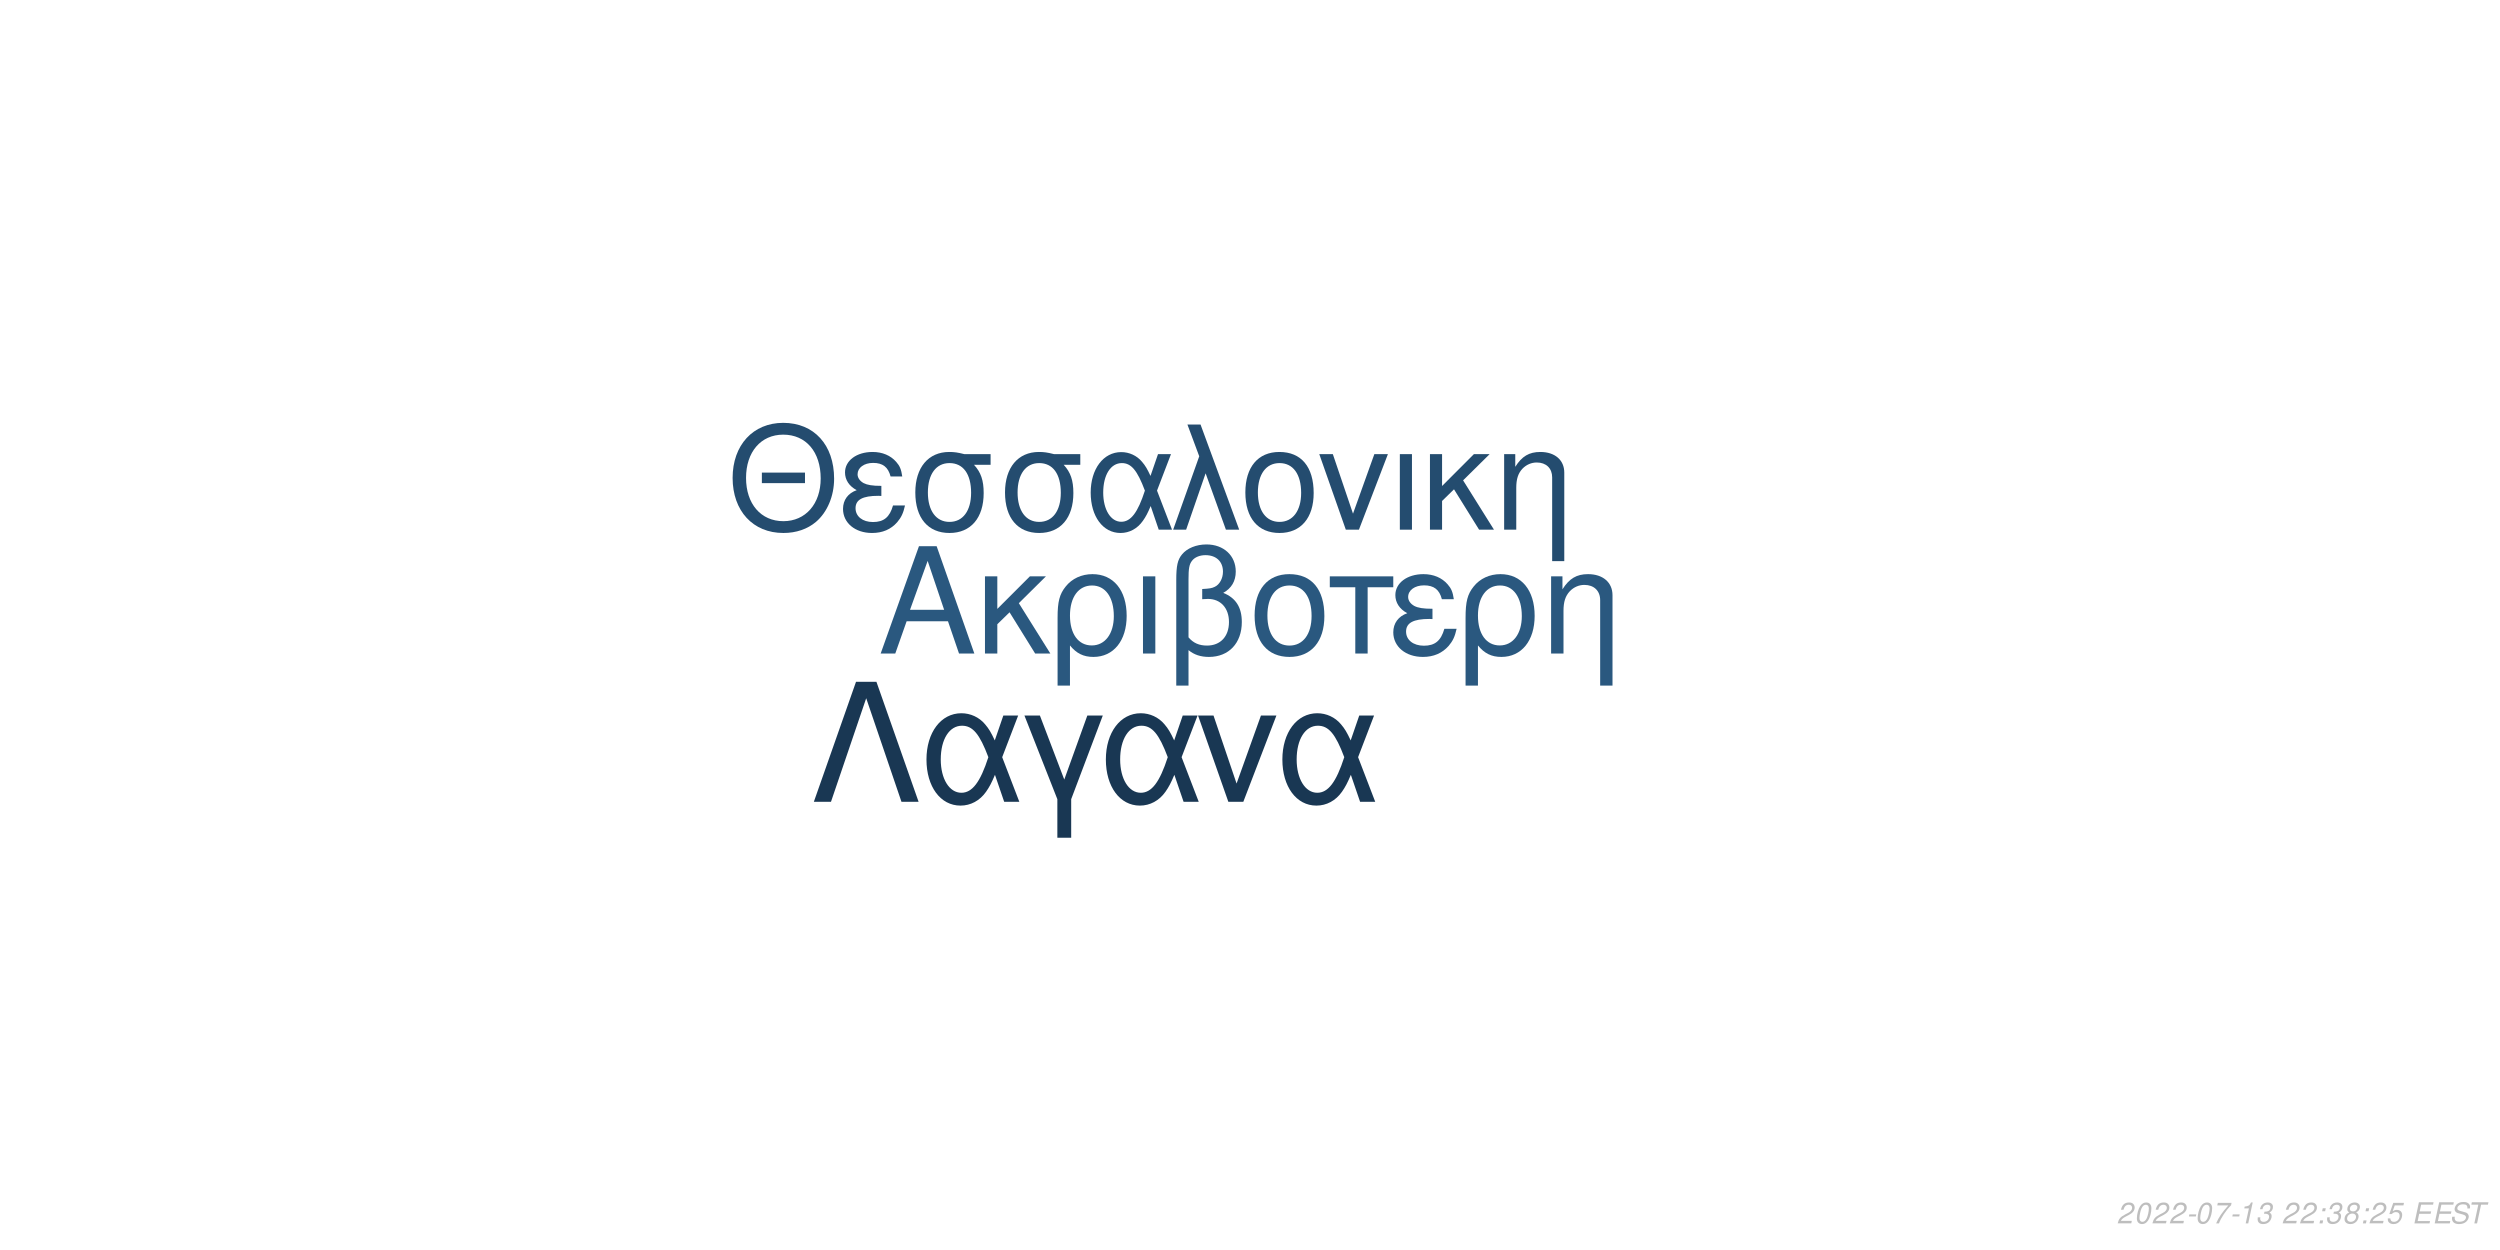
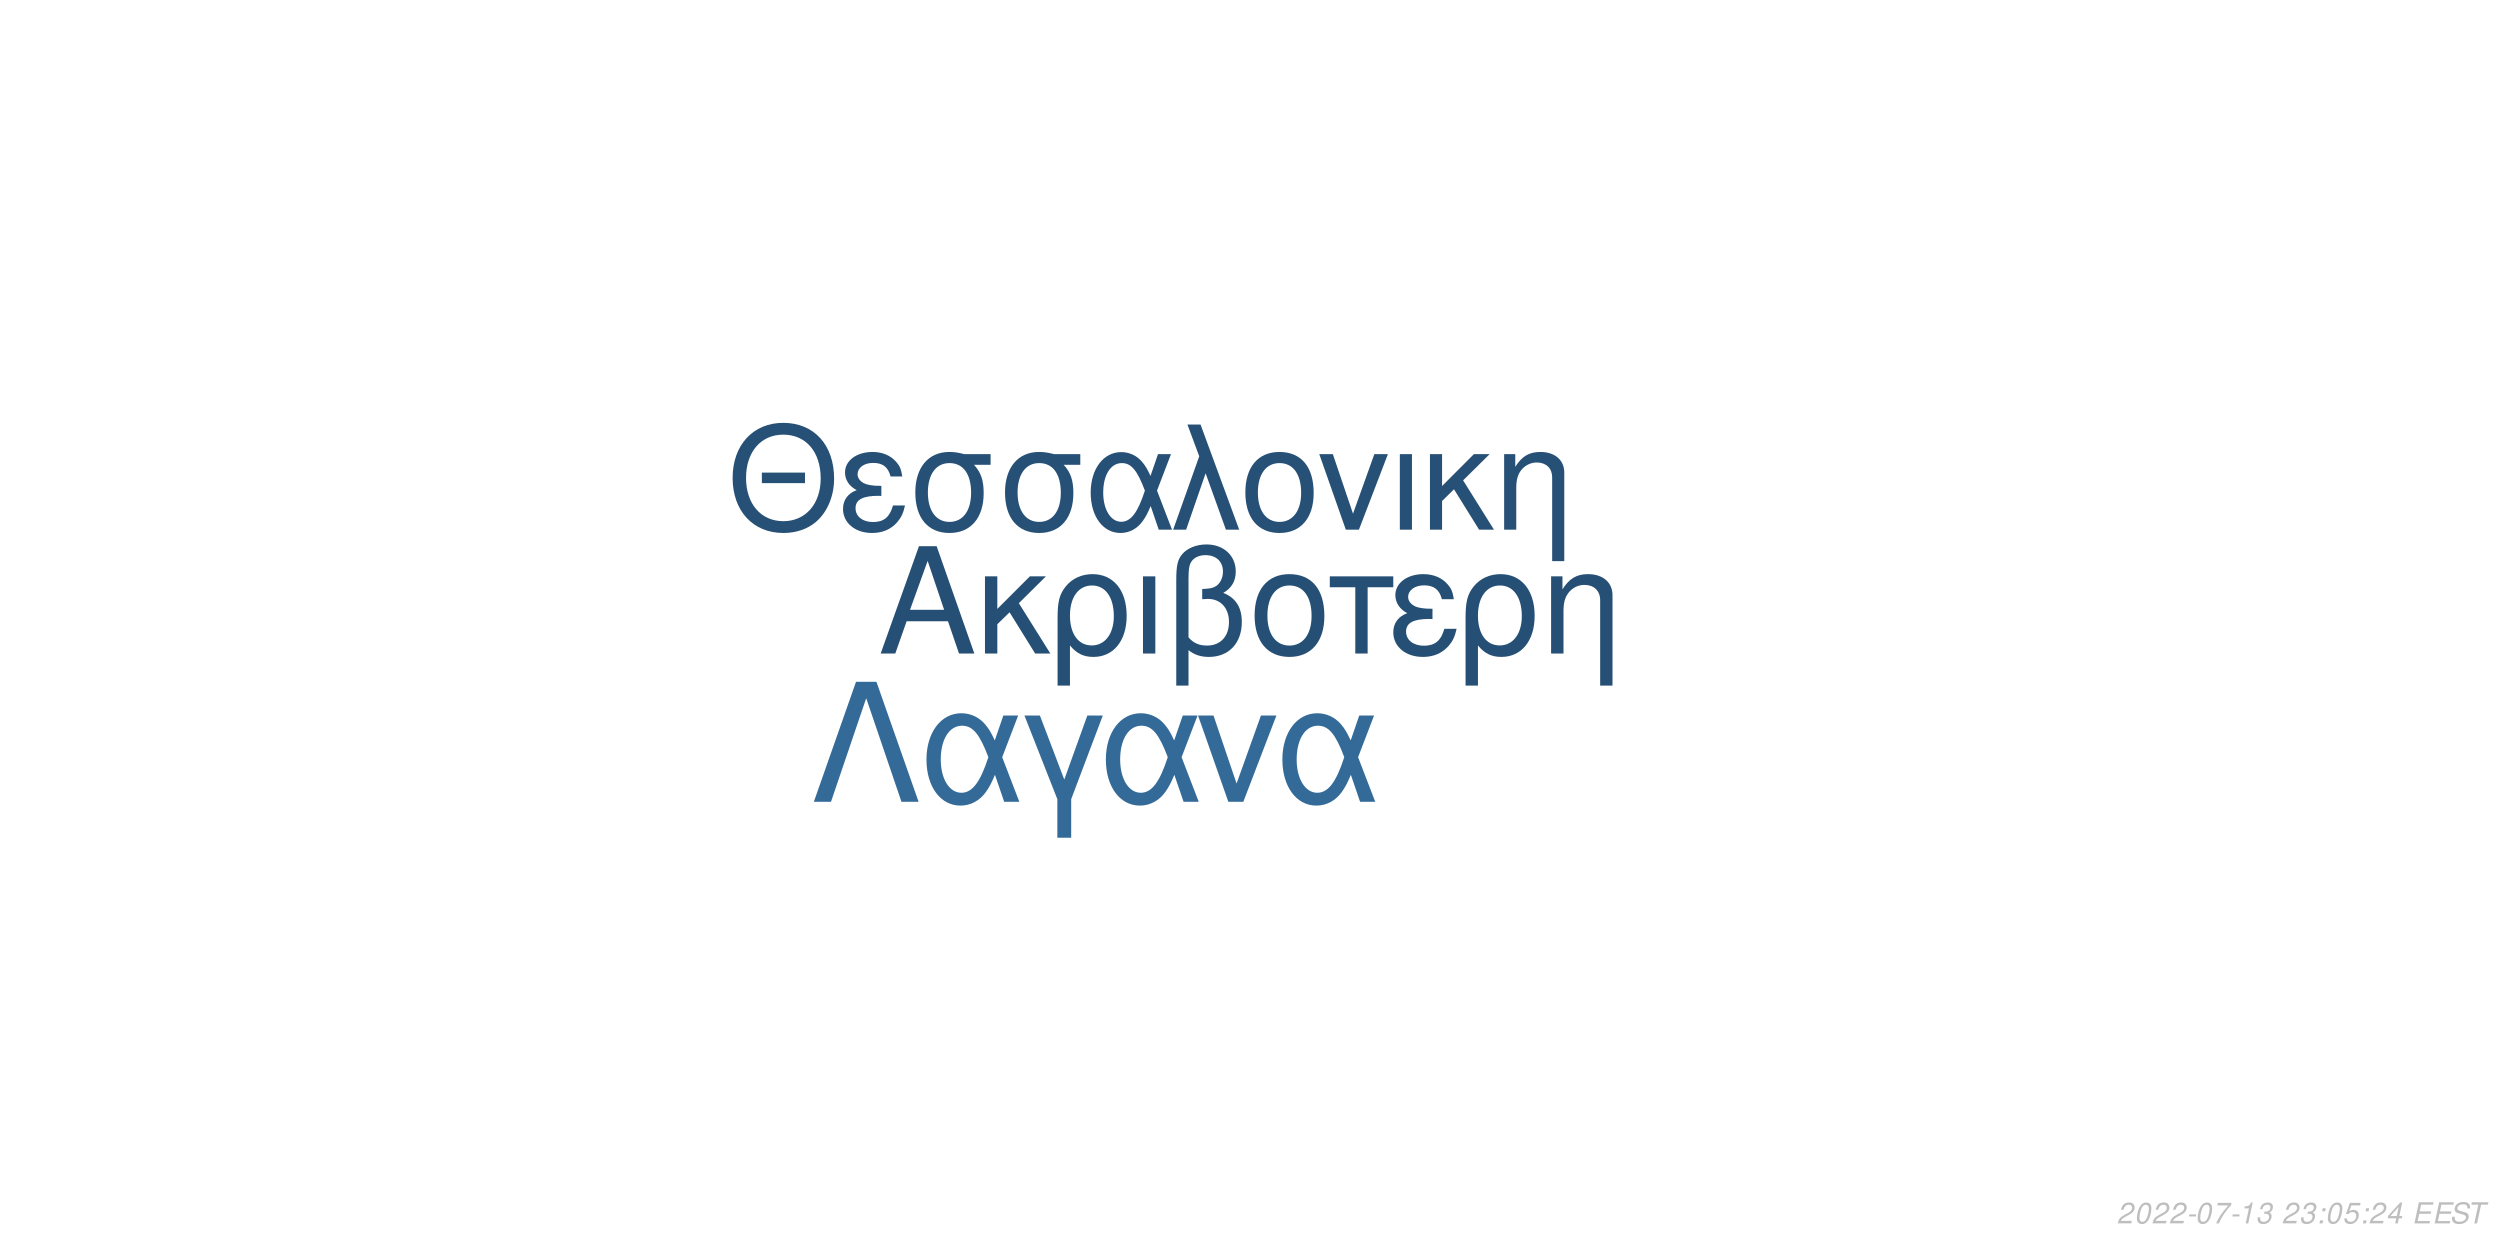
<svg xmlns="http://www.w3.org/2000/svg" xmlns:xlink="http://www.w3.org/1999/xlink" width="864pt" height="432pt" viewBox="0 0 864 432" version="1.1">
  <defs>
    <g>
      <symbol overflow="visible" id="glyph0-0">
        <path style="stroke:none;" d="" />
      </symbol>
      <symbol overflow="visible" id="glyph0-1">
        <path style="stroke:none;" d="M 24.125 -11.141 L 27.938 0 L 33.234 0 L 20.203 -37.094 L 14.094 -37.094 L 0.859 0 L 5.906 0 L 9.828 -11.141 Z M 22.797 -15.109 L 11 -15.109 L 17.094 -32.016 Z M 22.797 -15.109 " />
      </symbol>
      <symbol overflow="visible" id="glyph0-2">
        <path style="stroke:none;" d="M 7.172 -15.422 L 7.172 -26.672 L 2.906 -26.672 L 2.906 0 L 7.172 0 L 7.172 -10.125 L 11.406 -14.25 L 20.25 0 L 25.5 0 L 14.609 -17.406 L 23.969 -26.672 L 18.422 -26.672 Z M 7.172 -15.422 " />
      </symbol>
      <symbol overflow="visible" id="glyph0-3">
        <path style="stroke:none;" d="M 3 11.094 L 7.281 11.094 L 7.281 -2.797 C 9.516 -0.047 11.953 1.172 15.375 1.172 C 22.344 1.172 26.875 -4.422 26.875 -13.031 C 26.875 -21.891 22.297 -27.438 15.062 -27.438 C 11.297 -27.438 7.984 -25.906 5.797 -23.156 C 3.672 -20.516 3 -17.969 3 -12.359 Z M 14.906 -23.516 C 19.547 -23.516 22.438 -19.438 22.438 -12.922 C 22.438 -6.812 19.391 -2.797 14.812 -2.797 C 10.172 -2.797 7.281 -6.766 7.281 -13.125 C 7.281 -19.484 10.234 -23.516 14.906 -23.516 Z M 14.906 -23.516 " />
      </symbol>
      <symbol overflow="visible" id="glyph0-4">
        <path style="stroke:none;" d="M 3.516 0 L 7.781 0 L 7.781 -26.672 L 3.516 -26.672 Z M 3.516 0 " />
      </symbol>
      <symbol overflow="visible" id="glyph0-5">
        <path style="stroke:none;" d="M 4.016 11.094 L 8.25 11.094 L 8.25 -1.172 C 10.172 0.406 12.422 1.172 15.312 1.172 C 22.188 1.172 26.672 -3.609 26.672 -10.891 C 26.672 -15.984 24.578 -19.234 20.25 -20.969 C 23.109 -22.547 24.578 -25.031 24.578 -28.344 C 24.578 -33.844 20.406 -37.703 14.453 -37.703 C 10.938 -37.703 7.734 -36.391 6 -34.25 C 4.484 -32.422 4.016 -30.328 4.016 -25.391 Z M 8.25 -25.656 C 8.25 -29.359 8.5 -30.844 9.469 -32.062 C 10.375 -33.281 12.156 -34 14.094 -34 C 17.812 -34 20.156 -31.812 20.156 -28.297 C 20.156 -25.953 18.984 -23.812 17.297 -23.047 C 16.281 -22.547 15.469 -22.438 12.984 -22.297 L 12.984 -18.781 C 13.734 -18.828 14.344 -18.875 14.969 -18.875 C 19.344 -18.875 22.234 -15.719 22.234 -10.891 C 22.234 -5.906 19.281 -2.75 14.656 -2.75 C 11.953 -2.75 9.922 -3.609 8.25 -5.594 Z M 8.25 -25.656 " />
      </symbol>
      <symbol overflow="visible" id="glyph0-6">
        <path style="stroke:none;" d="M 14.094 -27.438 C 6.562 -27.438 2.094 -22.094 2.094 -13.125 C 2.094 -4.125 6.562 1.172 14.141 1.172 C 21.672 1.172 26.203 -4.172 26.203 -12.922 C 26.203 -22.188 21.828 -27.438 14.094 -27.438 Z M 14.141 -23.516 C 18.938 -23.516 21.781 -19.594 21.781 -12.984 C 21.781 -6.672 18.828 -2.75 14.141 -2.75 C 9.422 -2.75 6.516 -6.672 6.516 -13.125 C 6.516 -19.594 9.422 -23.516 14.141 -23.516 Z M 14.141 -23.516 " />
      </symbol>
      <symbol overflow="visible" id="glyph0-7">
        <path style="stroke:none;" d="M 7.891 0 L 12.156 0 L 12.156 -22.906 L 21.016 -22.906 L 21.016 -26.672 L -0.922 -26.672 L -0.922 -22.906 L 7.891 -22.906 Z M 7.891 0 " />
      </symbol>
      <symbol overflow="visible" id="glyph0-8">
        <path style="stroke:none;" d="M 14.562 -15.469 C 11.344 -15.469 9.562 -15.781 8.297 -16.438 C 6.922 -17.203 6.156 -18.328 6.156 -19.547 C 6.156 -21.891 8.453 -23.562 11.656 -23.562 C 15.062 -23.562 16.953 -22.094 17.812 -18.781 L 21.938 -18.781 C 21.578 -21.266 21.062 -22.5 19.797 -23.922 C 17.812 -26.203 14.906 -27.438 11.453 -27.438 C 5.797 -27.438 1.734 -24.375 1.734 -20.203 C 1.734 -17.609 3.156 -15.375 5.859 -13.938 C 2.797 -12.875 1.016 -10.484 1.016 -7.328 C 1.016 -2.391 5.297 1.172 11.25 1.172 C 14.969 1.172 17.906 -0.109 20.156 -2.641 C 21.578 -4.328 22.297 -5.797 22.906 -8.547 L 18.672 -8.547 C 17.5 -4.422 15.422 -2.703 11.609 -2.703 C 7.938 -2.703 5.438 -4.688 5.438 -7.578 C 5.438 -10.578 7.938 -11.953 13.484 -11.953 C 13.641 -11.953 14.094 -11.953 14.562 -11.906 Z M 14.562 -15.469 " />
      </symbol>
      <symbol overflow="visible" id="glyph0-9">
        <path style="stroke:none;" d="M 3.562 -26.672 L 3.562 0 L 7.844 0 L 7.844 -14.703 C 7.844 -17.906 8.5 -19.891 10.031 -21.531 C 11.406 -22.953 13.188 -23.719 15.062 -23.719 C 18.375 -23.719 20.516 -21.672 20.516 -18.469 L 20.516 11.094 L 24.781 11.094 L 24.781 -20.156 C 24.781 -24.578 21.469 -27.438 16.328 -27.438 C 12.359 -27.438 9.828 -25.906 7.484 -22.188 L 7.484 -26.672 Z M 3.562 -26.672 " />
      </symbol>
      <symbol overflow="visible" id="glyph1-0">
        <path style="stroke:none;" d="" />
      </symbol>
      <symbol overflow="visible" id="glyph1-1">
        <path style="stroke:none;" d="M 26.859 -19.734 L 11.953 -19.734 L 11.953 -16.094 L 26.859 -16.094 Z M 19.328 -36.922 C 8.922 -36.922 1.844 -29.25 1.844 -17.891 C 1.844 -6.484 8.875 1.141 19.391 1.141 C 23.812 1.141 27.703 -0.203 30.641 -2.688 C 34.578 -6.031 36.922 -11.656 36.922 -17.594 C 36.922 -29.297 30 -36.922 19.328 -36.922 Z M 19.328 -32.844 C 27.203 -32.844 32.281 -26.906 32.281 -17.688 C 32.281 -8.922 27.062 -2.938 19.391 -2.938 C 11.609 -2.938 6.484 -8.922 6.484 -17.891 C 6.484 -26.859 11.609 -32.844 19.328 -32.844 Z M 19.328 -32.844 " />
      </symbol>
      <symbol overflow="visible" id="glyph1-2">
        <path style="stroke:none;" d="M 14.25 -15.141 C 11.109 -15.141 9.375 -15.453 8.125 -16.094 C 6.781 -16.844 6.031 -17.938 6.031 -19.141 C 6.031 -21.422 8.266 -23.078 11.406 -23.078 C 14.75 -23.078 16.594 -21.625 17.438 -18.391 L 21.469 -18.391 C 21.125 -20.828 20.625 -22.031 19.391 -23.422 C 17.438 -25.656 14.594 -26.859 11.219 -26.859 C 5.688 -26.859 1.688 -23.875 1.688 -19.781 C 1.688 -17.234 3.094 -15.047 5.734 -13.656 C 2.734 -12.609 1 -10.266 1 -7.172 C 1 -2.344 5.188 1.141 11.016 1.141 C 14.656 1.141 17.547 -0.094 19.734 -2.594 C 21.125 -4.234 21.828 -5.688 22.422 -8.375 L 18.281 -8.375 C 17.141 -4.328 15.094 -2.641 11.359 -2.641 C 7.766 -2.641 5.328 -4.578 5.328 -7.422 C 5.328 -10.359 7.766 -11.703 13.203 -11.703 C 13.359 -11.703 13.797 -11.703 14.25 -11.656 Z M 14.25 -15.141 " />
      </symbol>
      <symbol overflow="visible" id="glyph1-3">
        <path style="stroke:none;" d="M 29 -26.109 L 19.938 -26.109 C 17.594 -26.703 16.438 -26.859 14.703 -26.859 C 7.469 -26.859 2.984 -21.469 2.984 -12.859 C 2.984 -4.031 7.375 1.141 14.797 1.141 C 22.172 1.141 26.609 -4.078 26.609 -12.656 C 26.609 -17.047 25.656 -19.828 23.266 -22.422 L 29 -22.422 Z M 14.797 -23.016 C 19.531 -23.016 22.266 -19.234 22.266 -12.75 C 22.266 -6.531 19.438 -2.688 14.797 -2.688 C 10.172 -2.688 7.328 -6.531 7.328 -12.859 C 7.328 -19.188 10.172 -23.016 14.797 -23.016 Z M 14.797 -23.016 " />
      </symbol>
      <symbol overflow="visible" id="glyph1-4">
        <path style="stroke:none;" d="M 29.344 -26.109 L 24.859 -26.109 L 22.266 -18.578 C 21.125 -21.031 20.484 -22.125 19.328 -23.469 C 17.547 -25.609 14.906 -26.812 12.156 -26.812 C 5.984 -26.812 1.594 -20.984 1.594 -12.812 C 1.594 -4.578 5.828 1.141 11.906 1.141 C 14.953 1.141 17.734 -0.344 19.625 -3.047 C 20.672 -4.531 21.281 -5.688 22.328 -8.172 L 25.109 0 L 29.703 0 L 24.516 -13.5 Z M 20.328 -13.5 C 17.891 -5.922 15.453 -2.734 12.156 -2.734 C 8.516 -2.734 5.922 -6.922 5.922 -12.812 C 5.922 -18.938 8.516 -23.016 12.359 -23.016 C 15.594 -23.016 17.688 -20.531 20.328 -13.5 Z M 20.328 -13.5 " />
      </symbol>
      <symbol overflow="visible" id="glyph1-5">
        <path style="stroke:none;" d="M 1.094 0 L 5.578 0 L 12.312 -19.484 L 19.328 0 L 23.922 0 L 10.562 -36.328 L 6.031 -36.328 L 10.109 -25.359 Z M 1.094 0 " />
      </symbol>
      <symbol overflow="visible" id="glyph1-6">
        <path style="stroke:none;" d="M 13.797 -26.859 C 6.422 -26.859 2.047 -21.625 2.047 -12.859 C 2.047 -4.031 6.422 1.141 13.859 1.141 C 21.234 1.141 25.656 -4.078 25.656 -12.656 C 25.656 -21.719 21.375 -26.859 13.797 -26.859 Z M 13.859 -23.016 C 18.531 -23.016 21.328 -19.188 21.328 -12.703 C 21.328 -6.531 18.438 -2.688 13.859 -2.688 C 9.219 -2.688 6.375 -6.531 6.375 -12.859 C 6.375 -19.188 9.219 -23.016 13.859 -23.016 Z M 13.859 -23.016 " />
      </symbol>
      <symbol overflow="visible" id="glyph1-7">
        <path style="stroke:none;" d="M 14.297 0 L 24.312 -26.109 L 19.625 -26.109 L 12.25 -5.531 L 5.281 -26.109 L 0.594 -26.109 L 9.766 0 Z M 14.297 0 " />
      </symbol>
      <symbol overflow="visible" id="glyph1-8">
        <path style="stroke:none;" d="M 3.438 0 L 7.625 0 L 7.625 -26.109 L 3.438 -26.109 Z M 3.438 0 " />
      </symbol>
      <symbol overflow="visible" id="glyph1-9">
        <path style="stroke:none;" d="M 7.031 -15.094 L 7.031 -26.109 L 2.844 -26.109 L 2.844 0 L 7.031 0 L 7.031 -9.922 L 11.156 -13.953 L 19.828 0 L 24.969 0 L 14.297 -17.047 L 23.469 -26.109 L 18.031 -26.109 Z M 7.031 -15.094 " />
      </symbol>
      <symbol overflow="visible" id="glyph1-10">
        <path style="stroke:none;" d="M 3.484 -26.109 L 3.484 0 L 7.672 0 L 7.672 -14.406 C 7.672 -17.547 8.328 -19.484 9.812 -21.078 C 11.156 -22.469 12.906 -23.219 14.75 -23.219 C 17.984 -23.219 20.078 -21.234 20.078 -18.094 L 20.078 10.859 L 24.266 10.859 L 24.266 -19.734 C 24.266 -24.062 21.031 -26.859 16 -26.859 C 12.109 -26.859 9.609 -25.359 7.328 -21.719 L 7.328 -26.109 Z M 3.484 -26.109 " />
      </symbol>
      <symbol overflow="visible" id="glyph2-0">
        <path style="stroke:none;" d="" />
      </symbol>
      <symbol overflow="visible" id="glyph2-1">
        <path style="stroke:none;" d="M 22.531 -41.484 L 15.484 -41.484 L 0.906 0 L 6.828 0 L 19 -35.797 L 31.188 0 L 37.109 0 Z M 22.531 -41.484 " />
      </symbol>
      <symbol overflow="visible" id="glyph2-2">
        <path style="stroke:none;" d="M 33.516 -29.812 L 28.391 -29.812 L 25.438 -21.219 C 24.125 -24.016 23.391 -25.266 22.078 -26.797 C 20.031 -29.25 17.016 -30.609 13.891 -30.609 C 6.828 -30.609 1.828 -23.953 1.828 -14.625 C 1.828 -5.234 6.656 1.312 13.594 1.312 C 17.078 1.312 20.266 -0.391 22.422 -3.469 C 23.609 -5.172 24.297 -6.484 25.5 -9.328 L 28.688 0 L 33.922 0 L 28 -15.422 Z M 23.219 -15.422 C 20.422 -6.766 17.641 -3.125 13.891 -3.125 C 9.734 -3.125 6.766 -7.906 6.766 -14.625 C 6.766 -21.625 9.734 -26.297 14.109 -26.297 C 17.812 -26.297 20.203 -23.453 23.219 -15.422 Z M 23.219 -15.422 " />
      </symbol>
      <symbol overflow="visible" id="glyph2-3">
        <path style="stroke:none;" d="M 12.062 12.406 L 16.844 12.406 L 16.844 -0.906 L 27.766 -29.812 L 22.422 -29.812 L 14.453 -7.688 L 6.031 -29.812 L 0.688 -29.812 L 12.062 -0.906 Z M 12.062 12.406 " />
      </symbol>
      <symbol overflow="visible" id="glyph2-4">
        <path style="stroke:none;" d="M 16.328 0 L 27.766 -29.812 L 22.422 -29.812 L 14 -6.312 L 6.031 -29.812 L 0.688 -29.812 L 11.156 0 Z M 16.328 0 " />
      </symbol>
      <symbol overflow="visible" id="glyph3-0">
        <path style="stroke:none;" d="" />
      </symbol>
      <symbol overflow="visible" id="glyph3-1">
        <path style="stroke:none;" d="M 5.234 -0.875 L 1.469 -0.875 C 1.641 -1.375 2.203 -1.891 3.109 -2.344 L 4.234 -2.938 C 5.562 -3.625 6.219 -4.469 6.219 -5.484 C 6.219 -5.938 6.062 -6.359 5.797 -6.656 C 5.469 -7.047 4.984 -7.234 4.312 -7.234 C 2.766 -7.234 1.891 -6.453 1.484 -4.734 L 2.375 -4.734 C 2.484 -5.188 2.609 -5.484 2.797 -5.75 C 3.094 -6.203 3.609 -6.453 4.188 -6.453 C 4.891 -6.453 5.344 -6.031 5.344 -5.375 C 5.344 -4.703 4.859 -4.094 4.016 -3.656 L 2.984 -3.125 C 1.234 -2.188 0.797 -1.656 0.344 -0.016 L 5.047 -0.016 Z M 5.234 -0.875 " />
      </symbol>
      <symbol overflow="visible" id="glyph3-2">
        <path style="stroke:none;" d="M 4.203 -7.234 C 3.375 -7.234 2.688 -6.812 2.125 -5.984 C 1.484 -5.047 0.984 -3.188 0.984 -1.734 C 0.984 -1.109 1.172 -0.562 1.484 -0.266 C 1.797 0.047 2.281 0.234 2.766 0.234 C 3.625 0.234 4.281 -0.156 4.859 -1.016 C 5.516 -1.953 6 -3.797 6 -5.266 C 6 -6.5 5.328 -7.234 4.203 -7.234 Z M 4.094 -6.453 C 4.734 -6.453 5.125 -5.984 5.125 -5.156 C 5.125 -4.203 4.781 -2.625 4.406 -1.812 C 3.984 -0.938 3.516 -0.547 2.875 -0.547 C 2.25 -0.547 1.875 -1.031 1.875 -1.828 C 1.875 -2.797 2.203 -4.344 2.594 -5.203 C 2.984 -6.047 3.453 -6.453 4.094 -6.453 Z M 4.094 -6.453 " />
      </symbol>
      <symbol overflow="visible" id="glyph3-3">
        <path style="stroke:none;" d="M 3.516 -3.125 L 1.125 -3.125 L 0.969 -2.406 L 3.359 -2.406 Z M 3.516 -3.125 " />
      </symbol>
      <symbol overflow="visible" id="glyph3-4">
        <path style="stroke:none;" d="M 6.703 -7.094 L 1.953 -7.094 L 1.766 -6.219 L 5.594 -6.219 C 3.344 -3.688 2.266 -2.109 1.375 0 L 2.344 0 C 3.031 -1.906 4.828 -4.594 6.547 -6.281 Z M 6.703 -7.094 " />
      </symbol>
      <symbol overflow="visible" id="glyph3-5">
        <path style="stroke:none;" d="M 3.703 -5.188 L 2.594 0 L 3.469 0 L 5.016 -7.234 L 4.438 -7.234 C 3.906 -6.156 3.688 -6.016 2.234 -5.812 L 2.109 -5.188 Z M 3.703 -5.188 " />
      </symbol>
      <symbol overflow="visible" id="glyph3-6">
        <path style="stroke:none;" d="M 2.922 -3.312 C 3.125 -3.344 3.234 -3.344 3.375 -3.344 C 4.203 -3.344 4.688 -3 4.688 -2.406 C 4.688 -1.312 3.906 -0.547 2.781 -0.547 C 2.047 -0.547 1.594 -0.938 1.594 -1.562 C 1.594 -1.719 1.609 -1.844 1.656 -2.094 L 0.766 -2.094 C 0.734 -1.797 0.719 -1.641 0.719 -1.469 C 0.719 -0.375 1.406 0.234 2.641 0.234 C 3.547 0.234 4.297 -0.078 4.812 -0.656 C 5.266 -1.156 5.562 -1.875 5.562 -2.547 C 5.562 -3.125 5.344 -3.453 4.797 -3.734 C 5.641 -4.234 6.016 -4.844 6.016 -5.734 C 6.016 -6.656 5.312 -7.234 4.203 -7.234 C 3.375 -7.234 2.672 -6.938 2.188 -6.375 C 1.891 -6.031 1.703 -5.641 1.516 -4.906 L 2.391 -4.906 C 2.5 -5.359 2.594 -5.594 2.734 -5.812 C 3.047 -6.234 3.516 -6.453 4.078 -6.453 C 4.734 -6.453 5.141 -6.125 5.141 -5.578 C 5.141 -5.188 5.016 -4.797 4.797 -4.547 C 4.516 -4.234 4 -4.062 3.266 -4.062 L 3.078 -4.062 Z M 2.922 -3.312 " />
      </symbol>
      <symbol overflow="visible" id="glyph3-7">
        <path style="stroke:none;" d="" />
      </symbol>
      <symbol overflow="visible" id="glyph3-8">
        <path style="stroke:none;" d="M 2.359 -1.031 L 1.312 -1.031 L 1.094 0 L 2.141 0 Z M 3.266 -5.234 L 2.219 -5.234 L 2 -4.203 L 3.047 -4.203 Z M 3.266 -5.234 " />
      </symbol>
      <symbol overflow="visible" id="glyph3-9">
-         <path style="stroke:none;" d="M 4.766 -3.797 C 5.078 -3.969 5.234 -4.078 5.438 -4.234 C 5.812 -4.594 6.062 -5.172 6.062 -5.734 C 6.062 -6.625 5.344 -7.234 4.266 -7.234 C 2.812 -7.234 1.703 -6.219 1.703 -4.875 C 1.703 -4.406 1.875 -4.125 2.359 -3.812 C 1.297 -3.312 0.75 -2.516 0.75 -1.469 C 0.75 -0.438 1.547 0.234 2.812 0.234 C 3.656 0.234 4.359 -0.094 4.938 -0.734 C 5.359 -1.234 5.609 -1.859 5.609 -2.438 C 5.609 -3.047 5.312 -3.516 4.766 -3.797 Z M 4.109 -6.453 C 4.797 -6.453 5.188 -6.125 5.188 -5.578 C 5.188 -5.266 5.062 -4.922 4.859 -4.672 C 4.562 -4.312 4.188 -4.156 3.656 -4.156 C 2.984 -4.156 2.594 -4.453 2.594 -4.984 C 2.594 -5.859 3.203 -6.453 4.109 -6.453 Z M 3.453 -3.406 C 4.234 -3.406 4.734 -2.984 4.734 -2.312 C 4.734 -1.312 3.922 -0.547 2.875 -0.547 C 2.125 -0.547 1.625 -0.969 1.625 -1.625 C 1.625 -2.609 2.438 -3.406 3.453 -3.406 Z M 3.453 -3.406 " />
+         <path style="stroke:none;" d="M 6.297 -7.094 L 2.594 -7.094 L 1.234 -3.234 L 2.047 -3.234 C 2.656 -3.766 2.938 -3.906 3.531 -3.906 C 4.328 -3.906 4.797 -3.453 4.797 -2.688 C 4.797 -1.438 3.969 -0.547 2.828 -0.547 C 2.031 -0.547 1.609 -0.938 1.578 -1.734 L 0.703 -1.734 L 0.703 -1.516 C 0.703 -0.938 0.844 -0.547 1.188 -0.266 C 1.562 0.062 2.078 0.234 2.703 0.234 C 3.656 0.234 4.391 -0.156 4.984 -0.922 C 5.422 -1.5 5.672 -2.234 5.672 -2.953 C 5.672 -4 4.938 -4.672 3.812 -4.672 C 3.328 -4.672 2.906 -4.547 2.406 -4.234 L 3.109 -6.219 L 6.109 -6.219 Z M 6.297 -7.094 " />
      </symbol>
      <symbol overflow="visible" id="glyph3-10">
-         <path style="stroke:none;" d="M 6.297 -7.094 L 2.594 -7.094 L 1.234 -3.234 L 2.047 -3.234 C 2.656 -3.766 2.938 -3.906 3.531 -3.906 C 4.328 -3.906 4.797 -3.453 4.797 -2.688 C 4.797 -1.438 3.969 -0.547 2.828 -0.547 C 2.031 -0.547 1.609 -0.938 1.578 -1.734 L 0.703 -1.734 L 0.703 -1.516 C 0.703 -0.938 0.844 -0.547 1.188 -0.266 C 1.562 0.062 2.078 0.234 2.703 0.234 C 3.656 0.234 4.391 -0.156 4.984 -0.922 C 5.422 -1.5 5.672 -2.234 5.672 -2.953 C 5.672 -4 4.938 -4.672 3.812 -4.672 C 3.328 -4.672 2.906 -4.547 2.406 -4.234 L 3.109 -6.219 L 6.109 -6.219 Z M 6.297 -7.094 " />
+         <path style="stroke:none;" d="M 3.625 -1.75 L 3.266 0 L 4.141 0 L 4.516 -1.75 L 5.562 -1.75 L 5.734 -2.531 L 4.688 -2.531 L 5.688 -7.234 L 5.016 -7.234 L 0.844 -2.672 L 0.641 -1.75 Z M 3.797 -2.531 L 1.594 -2.531 L 4.469 -5.703 Z M 3.797 -2.531 " />
      </symbol>
      <symbol overflow="visible" id="glyph3-11">
        <path style="stroke:none;" d="M 2.547 -3.312 L 6.5 -3.312 L 6.688 -4.141 L 2.719 -4.141 L 3.219 -6.469 L 7.344 -6.469 L 7.516 -7.297 L 2.453 -7.297 L 0.906 0 L 6.125 0 L 6.297 -0.812 L 2.016 -0.812 Z M 2.547 -3.312 " />
      </symbol>
      <symbol overflow="visible" id="glyph3-12">
        <path style="stroke:none;" d="M 7.062 -5.156 C 7.125 -5.438 7.141 -5.562 7.141 -5.703 C 7.141 -6.156 6.938 -6.594 6.594 -6.891 C 6.188 -7.25 5.656 -7.406 4.875 -7.406 C 3.844 -7.406 3.047 -7.125 2.5 -6.562 C 2.094 -6.141 1.781 -5.438 1.781 -4.922 C 1.781 -4.297 2.219 -3.766 2.891 -3.562 L 4.594 -3.094 C 5.406 -2.859 5.734 -2.578 5.734 -2.094 C 5.734 -1.781 5.547 -1.406 5.266 -1.141 C 4.844 -0.766 4.266 -0.578 3.453 -0.578 C 2.328 -0.578 1.812 -0.984 1.812 -1.906 C 1.812 -2.047 1.812 -2.125 1.844 -2.312 L 0.984 -2.312 C 0.906 -2.062 0.891 -1.906 0.891 -1.688 C 0.891 -0.484 1.797 0.234 3.297 0.234 C 4.359 0.234 5.234 -0.062 5.812 -0.609 C 6.344 -1.078 6.688 -1.797 6.688 -2.375 C 6.688 -2.641 6.609 -2.906 6.453 -3.156 C 6.234 -3.5 5.938 -3.703 5.469 -3.828 L 3.75 -4.312 C 2.984 -4.547 2.734 -4.734 2.734 -5.188 C 2.734 -5.547 2.875 -5.844 3.188 -6.109 C 3.547 -6.438 4.031 -6.594 4.703 -6.594 C 5.266 -6.594 5.688 -6.484 5.906 -6.297 C 6.094 -6.125 6.219 -5.797 6.219 -5.516 C 6.219 -5.422 6.203 -5.344 6.188 -5.156 Z M 7.062 -5.156 " />
      </symbol>
      <symbol overflow="visible" id="glyph3-13">
        <path style="stroke:none;" d="M 4.938 -6.469 L 7.312 -6.469 L 7.484 -7.297 L 1.75 -7.297 L 1.578 -6.469 L 3.984 -6.469 L 2.609 0 L 3.547 0 Z M 4.938 -6.469 " />
      </symbol>
    </g>
  </defs>
  <g id="surface1">
    <rect x="0" y="0" width="864" height="432" style="fill:rgb(100%,100%,100%);fill-opacity:1;stroke:none;" />
-     <g style="fill:rgb(16.471%,34.51%,49.804%);fill-opacity:1;">
+     <g style="fill:rgb(14.51%,30.98%,45.49%);fill-opacity:1;">
      <use xlink:href="#glyph0-1" x="303.5" y="225.861" />
      <use xlink:href="#glyph0-2" x="337.5" y="225.861" />
      <use xlink:href="#glyph0-3" x="362.5" y="225.861" />
      <use xlink:href="#glyph0-4" x="391.5" y="225.861" />
      <use xlink:href="#glyph0-5" x="402.5" y="225.861" />
      <use xlink:href="#glyph0-6" x="431.5" y="225.861" />
      <use xlink:href="#glyph0-7" x="460.5" y="225.861" />
      <use xlink:href="#glyph0-8" x="480.5" y="225.861" />
      <use xlink:href="#glyph0-3" x="503.5" y="225.861" />
      <use xlink:href="#glyph0-9" x="532.5" y="225.861" />
    </g>
-     <g style="fill:rgb(14.118%,29.804%,43.529%);fill-opacity:1;">
+     <g style="fill:rgb(14.902%,31.373%,45.882%);fill-opacity:1;">
      <use xlink:href="#glyph1-1" x="251.348" y="183.058" />
      <use xlink:href="#glyph1-2" x="290.348" y="183.058" />
      <use xlink:href="#glyph1-3" x="313.348" y="183.058" />
      <use xlink:href="#glyph1-3" x="344.348" y="183.058" />
      <use xlink:href="#glyph1-4" x="375.348" y="183.058" />
      <use xlink:href="#glyph1-5" x="404.348" y="183.058" />
      <use xlink:href="#glyph1-6" x="428.348" y="183.058" />
      <use xlink:href="#glyph1-7" x="455.348" y="183.058" />
      <use xlink:href="#glyph1-8" x="480.348" y="183.058" />
      <use xlink:href="#glyph1-9" x="491.348" y="183.058" />
      <use xlink:href="#glyph1-10" x="516.348" y="183.058" />
    </g>
-     <g style="fill:rgb(9.804%,21.569%,32.549%);fill-opacity:1;">
+     <g style="fill:rgb(20%,41.569%,59.608%);fill-opacity:1;">
      <use xlink:href="#glyph2-1" x="280.359" y="277.105" />
      <use xlink:href="#glyph2-2" x="318.359" y="277.105" />
      <use xlink:href="#glyph2-3" x="353.359" y="277.105" />
      <use xlink:href="#glyph2-2" x="380.359" y="277.105" />
      <use xlink:href="#glyph2-4" x="413.359" y="277.105" />
      <use xlink:href="#glyph2-2" x="441.359" y="277.105" />
    </g>
    <g style="fill:rgb(74.51%,74.51%,74.51%);fill-opacity:1;">
      <use xlink:href="#glyph3-1" x="731.52" y="422.81" />
      <use xlink:href="#glyph3-2" x="737.52" y="422.81" />
      <use xlink:href="#glyph3-1" x="743.52" y="422.81" />
      <use xlink:href="#glyph3-1" x="749.52" y="422.81" />
      <use xlink:href="#glyph3-3" x="755.52" y="422.81" />
      <use xlink:href="#glyph3-2" x="758.52" y="422.81" />
      <use xlink:href="#glyph3-4" x="764.52" y="422.81" />
      <use xlink:href="#glyph3-3" x="770.52" y="422.81" />
      <use xlink:href="#glyph3-5" x="773.52" y="422.81" />
      <use xlink:href="#glyph3-6" x="779.52" y="422.81" />
      <use xlink:href="#glyph3-7" x="785.52" y="422.81" />
      <use xlink:href="#glyph3-1" x="788.52" y="422.81" />
-       <use xlink:href="#glyph3-1" x="794.52" y="422.81" />
+       <use xlink:href="#glyph3-6" x="794.52" y="422.81" />
      <use xlink:href="#glyph3-8" x="800.52" y="422.81" />
-       <use xlink:href="#glyph3-6" x="803.52" y="422.81" />
+       <use xlink:href="#glyph3-2" x="803.52" y="422.81" />
      <use xlink:href="#glyph3-9" x="809.52" y="422.81" />
      <use xlink:href="#glyph3-8" x="815.52" y="422.81" />
      <use xlink:href="#glyph3-1" x="818.52" y="422.81" />
      <use xlink:href="#glyph3-10" x="824.52" y="422.81" />
      <use xlink:href="#glyph3-7" x="830.52" y="422.81" />
      <use xlink:href="#glyph3-11" x="833.52" y="422.81" />
      <use xlink:href="#glyph3-11" x="840.52" y="422.81" />
      <use xlink:href="#glyph3-12" x="846.52" y="422.81" />
      <use xlink:href="#glyph3-13" x="852.52" y="422.81" />
    </g>
  </g>
</svg>
